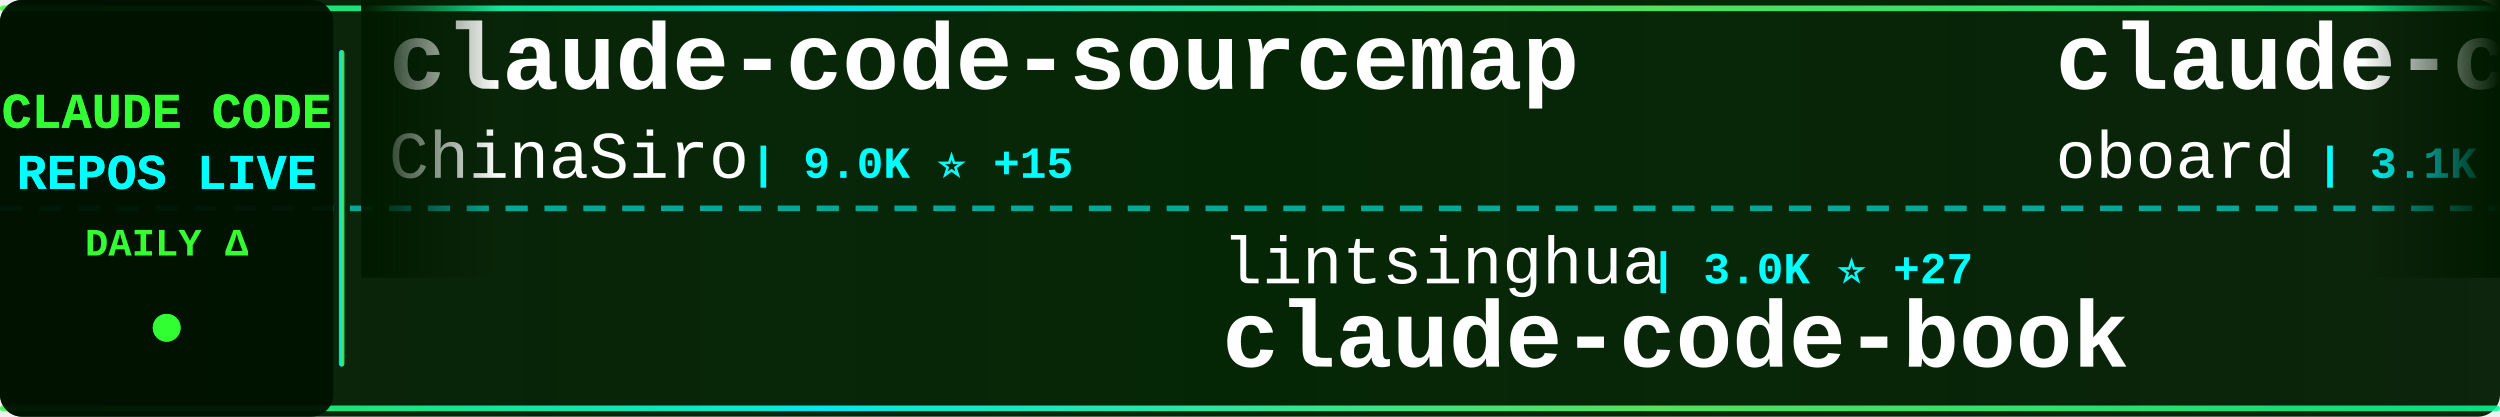
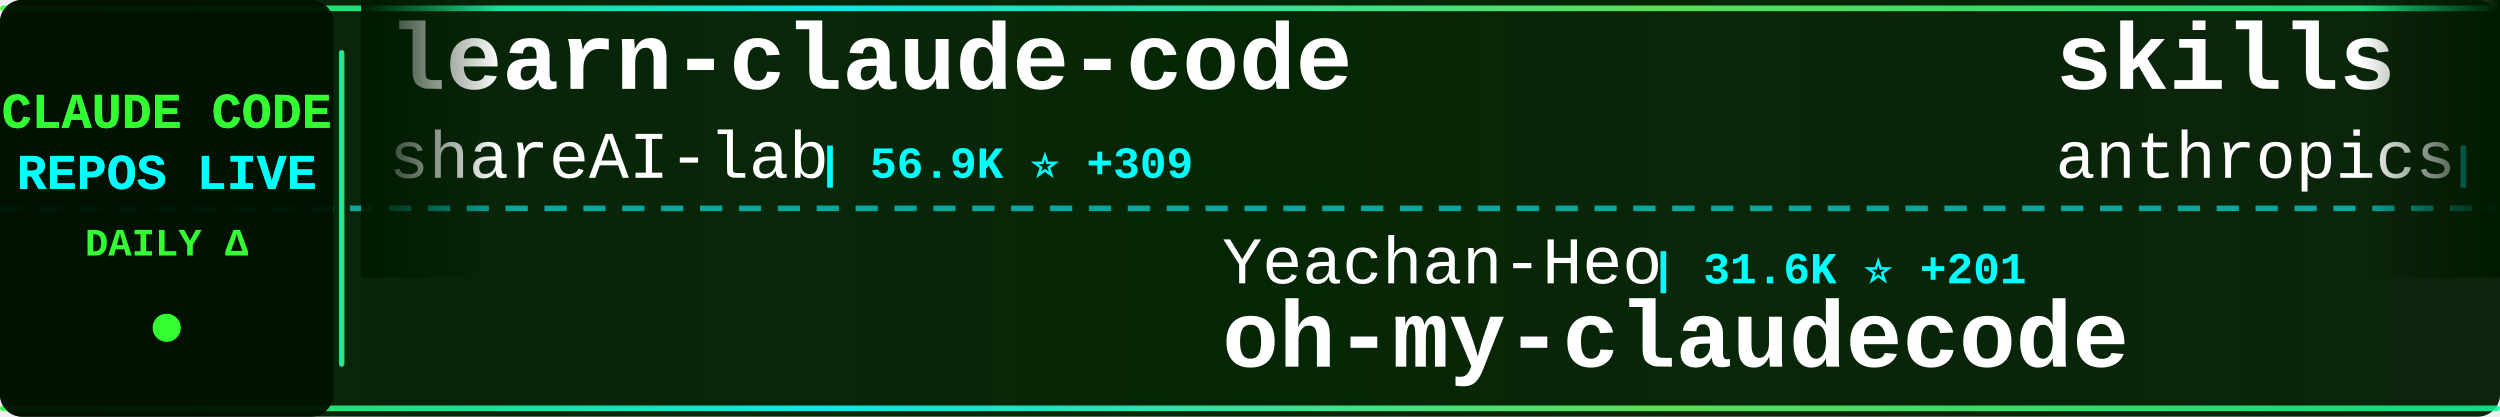
<svg xmlns="http://www.w3.org/2000/svg" width="900" height="150">
  <defs>
    <linearGradient id="tickerBg" x1="0%" y1="0%" x2="100%" y2="0%">
      <stop offset="0%" style="stop-color:#001a00;stop-opacity:0.95" />
      <stop offset="50%" style="stop-color:#002200;stop-opacity:0.98" />
      <stop offset="100%" style="stop-color:#001a00;stop-opacity:0.95" />
    </linearGradient>
    <linearGradient id="borderGrad" x1="0%" y1="0%" x2="100%" y2="0%">
      <stop offset="0%" style="stop-color:#33ff33;stop-opacity:0.85">
        <animate attributeName="stop-opacity" values="0.85;1;0.85" dur="2s" repeatCount="indefinite" />
      </stop>
      <stop offset="33%" style="stop-color:#00ffff;stop-opacity:0.9">
        <animate attributeName="stop-opacity" values="0.9;1;0.9" dur="2.2s" repeatCount="indefinite" />
      </stop>
      <stop offset="66%" style="stop-color:#66ff66;stop-opacity:0.85">
        <animate attributeName="stop-opacity" values="0.85;1;0.85" dur="1.8s" repeatCount="indefinite" />
      </stop>
      <stop offset="100%" style="stop-color:#00ff99;stop-opacity:0.85">
        <animate attributeName="stop-opacity" values="0.85;1;0.85" dur="2s" repeatCount="indefinite" />
      </stop>
    </linearGradient>
    <filter id="textGlow">
      <feGaussianBlur stdDeviation="0.1" result="coloredBlur" />
      <feMerge>
        <feMergeNode in="coloredBlur" />
        <feMergeNode in="SourceGraphic" />
      </feMerge>
    </filter>
    <filter id="metricGlow">
      <feGaussianBlur stdDeviation="0.2" result="coloredBlur" />
      <feMerge>
        <feMergeNode in="coloredBlur" />
        <feMergeNode in="SourceGraphic" />
      </feMerge>
    </filter>
    <linearGradient id="leftFade" x1="0%" y1="0%" x2="100%" y2="0%">
      <stop offset="0%" style="stop-color:#001a00;stop-opacity:1" />
      <stop offset="100%" style="stop-color:#001a00;stop-opacity:0" />
    </linearGradient>
    <linearGradient id="rightFade" x1="0%" y1="0%" x2="100%" y2="0%">
      <stop offset="0%" style="stop-color:#001a00;stop-opacity:0" />
      <stop offset="100%" style="stop-color:#001a00;stop-opacity:1" />
    </linearGradient>
  </defs>
  <rect width="900" height="150" fill="url(#tickerBg)" rx="8" />
  <rect x="0" y="2" width="900" height="2" fill="url(#borderGrad)" rx="1" />
  <rect x="0" y="146" width="900" height="2" fill="url(#borderGrad)" rx="1" />
  <line x1="0" y1="75" x2="900" y2="75" stroke="#00ffff" stroke-width="2" stroke-dasharray="8 6" opacity="0.6" />
  <rect x="0" y="0" width="120" height="150" fill="#001100" opacity="0.95" rx="8" />
  <text x="60" y="46" font-family="'Courier New', monospace" font-size="18" font-weight="bold" fill="#33ff33" text-anchor="middle" filter="url(#textGlow)">
    CLAUDE CODE
  </text>
  <text x="60" y="68" font-family="'Courier New', monospace" font-size="18" font-weight="bold" fill="#00ffff" text-anchor="middle" filter="url(#textGlow)">
    REPOS LIVE
  </text>
  <text x="60" y="92" font-family="'Courier New', monospace" font-size="14" font-weight="bold" fill="#33ff33" text-anchor="middle">
    DAILY Δ
  </text>
  <circle cx="60" cy="118" r="5" fill="#33ff33" filter="url(#metricGlow)">
    <animate attributeName="r" values="4;6;4" dur="1.5s" repeatCount="indefinite" />
    <animate attributeName="opacity" values="0.6;1;0.6" dur="1.5s" repeatCount="indefinite" />
  </circle>
  <rect x="122" y="18" width="2" height="114" fill="url(#borderGrad)" rx="1" />
  <clipPath id="tickerClip">
    <rect x="130" y="0" width="770" height="150" />
  </clipPath>
  <g clip-path="url(#tickerClip)">
    <g id="tickerItems">
      <animateTransform attributeName="transform" attributeType="XML" type="translate" from="0 0" to="-3000 0" dur="54s" repeatCount="indefinite" />
      <g transform="translate(0, 0)">
-         <text x="140" y="32" font-family="'Courier New', monospace" font-size="34" font-weight="bold" fill="#ffffff">claude-code-sourcemap</text>
-         <text x="140" y="64" font-family="'Courier New', monospace" font-size="24" font-weight="normal" fill="#ffffff" opacity="1.0">ChinaSiro</text>
-         <text x="270" y="64" font-family="'Courier New', monospace" font-size="16" font-weight="bold" fill="#00ffff"> | 9.0K ⭐ +15</text>
+         <text x="140" y="32" font-family="'Courier New', monospace" font-size="34" font-weight="bold" fill="#ffffff">learn-claude-code</text>
+         <text x="140" y="64" font-family="'Courier New', monospace" font-size="24" font-weight="normal" fill="#ffffff" opacity="1.0">shareAI-lab</text>
+         <text x="294" y="64" font-family="'Courier New', monospace" font-size="16" font-weight="bold" fill="#00ffff"> | 56.9K ⭐ +309</text>
      </g>
      <g transform="translate(300, 0)">
-         <text x="140" y="102" font-family="'Courier New', monospace" font-size="24" font-weight="normal" fill="#ffffff" opacity="1.0">lintsinghua</text>
-         <text x="294" y="102" font-family="'Courier New', monospace" font-size="16" font-weight="bold" fill="#00ffff"> | 3.0K ⭐ +27</text>
-         <text x="140" y="132" font-family="'Courier New', monospace" font-size="34" font-weight="bold" fill="#ffffff">claude-code-book</text>
+         <text x="140" y="102" font-family="'Courier New', monospace" font-size="24" font-weight="normal" fill="#ffffff" opacity="1.0">Yeachan-Heo</text>
+         <text x="294" y="102" font-family="'Courier New', monospace" font-size="16" font-weight="bold" fill="#00ffff"> | 31.6K ⭐ +201</text>
+         <text x="140" y="132" font-family="'Courier New', monospace" font-size="34" font-weight="bold" fill="#ffffff">oh-my-claudecode</text>
      </g>
      <g transform="translate(600, 0)">
-         <text x="140" y="32" font-family="'Courier New', monospace" font-size="34" font-weight="bold" fill="#ffffff">claude-code-rev</text>
-         <text x="140" y="64" font-family="'Courier New', monospace" font-size="24" font-weight="normal" fill="#ffffff" opacity="1.0">oboard</text>
-         <text x="234" y="64" font-family="'Courier New', monospace" font-size="16" font-weight="bold" fill="#00ffff"> | 3.1K ⭐ +3</text>
+         <text x="140" y="32" font-family="'Courier New', monospace" font-size="34" font-weight="bold" fill="#ffffff">skills</text>
+         <text x="140" y="64" font-family="'Courier New', monospace" font-size="24" font-weight="normal" fill="#ffffff" opacity="1.0">anthropics</text>
+         <text x="282" y="64" font-family="'Courier New', monospace" font-size="16" font-weight="bold" fill="#00ffff"> | 124.8K ⭐ +586</text>
      </g>
      <g transform="translate(900, 0)">
-         <text x="140" y="102" font-family="'Courier New', monospace" font-size="24" font-weight="normal" fill="#ffffff" opacity="1.0">alejandrobalderas</text>
-         <text x="366" y="102" font-family="'Courier New', monospace" font-size="16" font-weight="bold" fill="#00ffff"> | 1.8K ⭐ +19</text>
-         <text x="140" y="132" font-family="'Courier New', monospace" font-size="34" font-weight="bold" fill="#ffffff">claude-code-from-source</text>
+         <text x="140" y="102" font-family="'Courier New', monospace" font-size="24" font-weight="normal" fill="#ffffff" opacity="1.0">pedrohcgs</text>
+         <text x="270" y="102" font-family="'Courier New', monospace" font-size="16" font-weight="bold" fill="#00ffff"> | 996 ⭐ +6</text>
+         <text x="140" y="132" font-family="'Courier New', monospace" font-size="34" font-weight="bold" fill="#ffffff">claude-code-my-workflow</text>
      </g>
      <g transform="translate(1200, 0)">
-         <text x="140" y="32" font-family="'Courier New', monospace" font-size="34" font-weight="bold" fill="#ffffff">Claude-code</text>
-         <text x="140" y="64" font-family="'Courier New', monospace" font-size="24" font-weight="normal" fill="#ffffff" opacity="1.0">zstmfhy</text>
-         <text x="246" y="64" font-family="'Courier New', monospace" font-size="16" font-weight="bold" fill="#00ffff"> | 190 ⭐</text>
+         <text x="140" y="32" font-family="'Courier New', monospace" font-size="34" font-weight="bold" fill="#ffffff">antigravity-awesome-skil...</text>
+         <text x="140" y="64" font-family="'Courier New', monospace" font-size="24" font-weight="normal" fill="#ffffff" opacity="1.0">sickn33</text>
+         <text x="246" y="64" font-family="'Courier New', monospace" font-size="16" font-weight="bold" fill="#00ffff"> | 35.4K ⭐ +151</text>
      </g>
      <g transform="translate(1500, 0)">
-         <text x="140" y="102" font-family="'Courier New', monospace" font-size="24" font-weight="normal" fill="#ffffff" opacity="1.0">Yuyz0112</text>
-         <text x="258" y="102" font-family="'Courier New', monospace" font-size="16" font-weight="bold" fill="#00ffff"> | 2.4K ⭐ +1</text>
-         <text x="140" y="132" font-family="'Courier New', monospace" font-size="34" font-weight="bold" fill="#ffffff">claude-code-reverse</text>
+         <text x="140" y="102" font-family="'Courier New', monospace" font-size="24" font-weight="normal" fill="#ffffff" opacity="1.0">Hyper66666</text>
+         <text x="282" y="102" font-family="'Courier New', monospace" font-size="16" font-weight="bold" fill="#00ffff"> | 213 ⭐</text>
+         <text x="140" y="132" font-family="'Courier New', monospace" font-size="34" font-weight="bold" fill="#ffffff">claude-code-sourcemap</text>
      </g>
      <g transform="translate(1800, 0)">
-         <text x="140" y="32" font-family="'Courier New', monospace" font-size="34" font-weight="bold" fill="#ffffff">edmunds-claude-code</text>
-         <text x="140" y="64" font-family="'Courier New', monospace" font-size="24" font-weight="normal" fill="#ffffff" opacity="1.0">edmund-io</text>
-         <text x="270" y="64" font-family="'Courier New', monospace" font-size="16" font-weight="bold" fill="#00ffff"> | 1.4K ⭐ +1</text>
+         <text x="140" y="32" font-family="'Courier New', monospace" font-size="34" font-weight="bold" fill="#ffffff">claude-code-reverse</text>
+         <text x="140" y="64" font-family="'Courier New', monospace" font-size="24" font-weight="normal" fill="#ffffff" opacity="1.0">Yuyz0112</text>
+         <text x="258" y="64" font-family="'Courier New', monospace" font-size="16" font-weight="bold" fill="#00ffff"> | 2.4K ⭐ +1</text>
      </g>
      <g transform="translate(2100, 0)">
-         <text x="140" y="102" font-family="'Courier New', monospace" font-size="24" font-weight="normal" fill="#ffffff" opacity="1.0">Alishahryar1</text>
-         <text x="306" y="102" font-family="'Courier New', monospace" font-size="16" font-weight="bold" fill="#00ffff"> | 15.4K ⭐ +2.8K</text>
-         <text x="140" y="132" font-family="'Courier New', monospace" font-size="34" font-weight="bold" fill="#ffffff">free-claude-code</text>
+         <text x="140" y="102" font-family="'Courier New', monospace" font-size="24" font-weight="normal" fill="#ffffff" opacity="1.0">siteboon</text>
+         <text x="258" y="102" font-family="'Courier New', monospace" font-size="16" font-weight="bold" fill="#00ffff"> | 10.3K ⭐ +44</text>
+         <text x="140" y="132" font-family="'Courier New', monospace" font-size="34" font-weight="bold" fill="#ffffff">claudecodeui</text>
      </g>
      <g transform="translate(2400, 0)">
-         <text x="140" y="32" font-family="'Courier New', monospace" font-size="34" font-weight="bold" fill="#ffffff">Auto-claude-code-researc...</text>
-         <text x="140" y="64" font-family="'Courier New', monospace" font-size="24" font-weight="normal" fill="#ffffff" opacity="1.0">wanshuiyin</text>
-         <text x="282" y="64" font-family="'Courier New', monospace" font-size="16" font-weight="bold" fill="#00ffff"> | 7.6K ⭐ +77</text>
+         <text x="140" y="32" font-family="'Courier New', monospace" font-size="34" font-weight="bold" fill="#ffffff">Claude-Code-Game-Studios</text>
+         <text x="140" y="64" font-family="'Courier New', monospace" font-size="24" font-weight="normal" fill="#ffffff" opacity="1.0">Donchitos</text>
+         <text x="270" y="64" font-family="'Courier New', monospace" font-size="16" font-weight="bold" fill="#00ffff"> | 16.4K ⭐ +139</text>
      </g>
      <g transform="translate(2700, 0)">
-         <text x="140" y="102" font-family="'Courier New', monospace" font-size="24" font-weight="normal" fill="#ffffff" opacity="1.0">alirezarezvani</text>
-         <text x="330" y="102" font-family="'Courier New', monospace" font-size="16" font-weight="bold" fill="#00ffff"> | 12.9K ⭐ +120</text>
-         <text x="140" y="132" font-family="'Courier New', monospace" font-size="34" font-weight="bold" fill="#ffffff">claude-skills</text>
+         <text x="140" y="102" font-family="'Courier New', monospace" font-size="24" font-weight="normal" fill="#ffffff" opacity="1.0">Piebald-AI</text>
+         <text x="282" y="102" font-family="'Courier New', monospace" font-size="16" font-weight="bold" fill="#00ffff"> | 9.6K ⭐ +52</text>
+         <text x="140" y="132" font-family="'Courier New', monospace" font-size="34" font-weight="bold" fill="#ffffff">claude-code-system-promp...</text>
      </g>
      <g transform="translate(3000, 0)">
-         <text x="140" y="32" font-family="'Courier New', monospace" font-size="34" font-weight="bold" fill="#ffffff">claude-code-sourcemap</text>
-         <text x="140" y="64" font-family="'Courier New', monospace" font-size="24" font-weight="normal" fill="#ffffff" opacity="1.0">ChinaSiro</text>
-         <text x="270" y="64" font-family="'Courier New', monospace" font-size="16" font-weight="bold" fill="#00ffff"> | 9.0K ⭐ +15</text>
+         <text x="140" y="32" font-family="'Courier New', monospace" font-size="34" font-weight="bold" fill="#ffffff">learn-claude-code</text>
+         <text x="140" y="64" font-family="'Courier New', monospace" font-size="24" font-weight="normal" fill="#ffffff" opacity="1.0">shareAI-lab</text>
+         <text x="294" y="64" font-family="'Courier New', monospace" font-size="16" font-weight="bold" fill="#00ffff"> | 56.9K ⭐ +309</text>
      </g>
      <g transform="translate(3300, 0)">
-         <text x="140" y="102" font-family="'Courier New', monospace" font-size="24" font-weight="normal" fill="#ffffff" opacity="1.0">lintsinghua</text>
-         <text x="294" y="102" font-family="'Courier New', monospace" font-size="16" font-weight="bold" fill="#00ffff"> | 3.0K ⭐ +27</text>
-         <text x="140" y="132" font-family="'Courier New', monospace" font-size="34" font-weight="bold" fill="#ffffff">claude-code-book</text>
+         <text x="140" y="102" font-family="'Courier New', monospace" font-size="24" font-weight="normal" fill="#ffffff" opacity="1.0">Yeachan-Heo</text>
+         <text x="294" y="102" font-family="'Courier New', monospace" font-size="16" font-weight="bold" fill="#00ffff"> | 31.6K ⭐ +201</text>
+         <text x="140" y="132" font-family="'Courier New', monospace" font-size="34" font-weight="bold" fill="#ffffff">oh-my-claudecode</text>
      </g>
      <g transform="translate(3600, 0)">
-         <text x="140" y="32" font-family="'Courier New', monospace" font-size="34" font-weight="bold" fill="#ffffff">claude-code-rev</text>
-         <text x="140" y="64" font-family="'Courier New', monospace" font-size="24" font-weight="normal" fill="#ffffff" opacity="1.0">oboard</text>
-         <text x="234" y="64" font-family="'Courier New', monospace" font-size="16" font-weight="bold" fill="#00ffff"> | 3.1K ⭐ +3</text>
+         <text x="140" y="32" font-family="'Courier New', monospace" font-size="34" font-weight="bold" fill="#ffffff">skills</text>
+         <text x="140" y="64" font-family="'Courier New', monospace" font-size="24" font-weight="normal" fill="#ffffff" opacity="1.0">anthropics</text>
+         <text x="282" y="64" font-family="'Courier New', monospace" font-size="16" font-weight="bold" fill="#00ffff"> | 124.8K ⭐ +586</text>
      </g>
      <g transform="translate(3900, 0)">
-         <text x="140" y="102" font-family="'Courier New', monospace" font-size="24" font-weight="normal" fill="#ffffff" opacity="1.0">alejandrobalderas</text>
-         <text x="366" y="102" font-family="'Courier New', monospace" font-size="16" font-weight="bold" fill="#00ffff"> | 1.8K ⭐ +19</text>
-         <text x="140" y="132" font-family="'Courier New', monospace" font-size="34" font-weight="bold" fill="#ffffff">claude-code-from-source</text>
+         <text x="140" y="102" font-family="'Courier New', monospace" font-size="24" font-weight="normal" fill="#ffffff" opacity="1.0">pedrohcgs</text>
+         <text x="270" y="102" font-family="'Courier New', monospace" font-size="16" font-weight="bold" fill="#00ffff"> | 996 ⭐ +6</text>
+         <text x="140" y="132" font-family="'Courier New', monospace" font-size="34" font-weight="bold" fill="#ffffff">claude-code-my-workflow</text>
      </g>
    </g>
  </g>
  <rect x="130" y="0" width="50" height="100" fill="url(#leftFade)" />
  <rect x="850" y="0" width="50" height="100" fill="url(#rightFade)" />
</svg>
